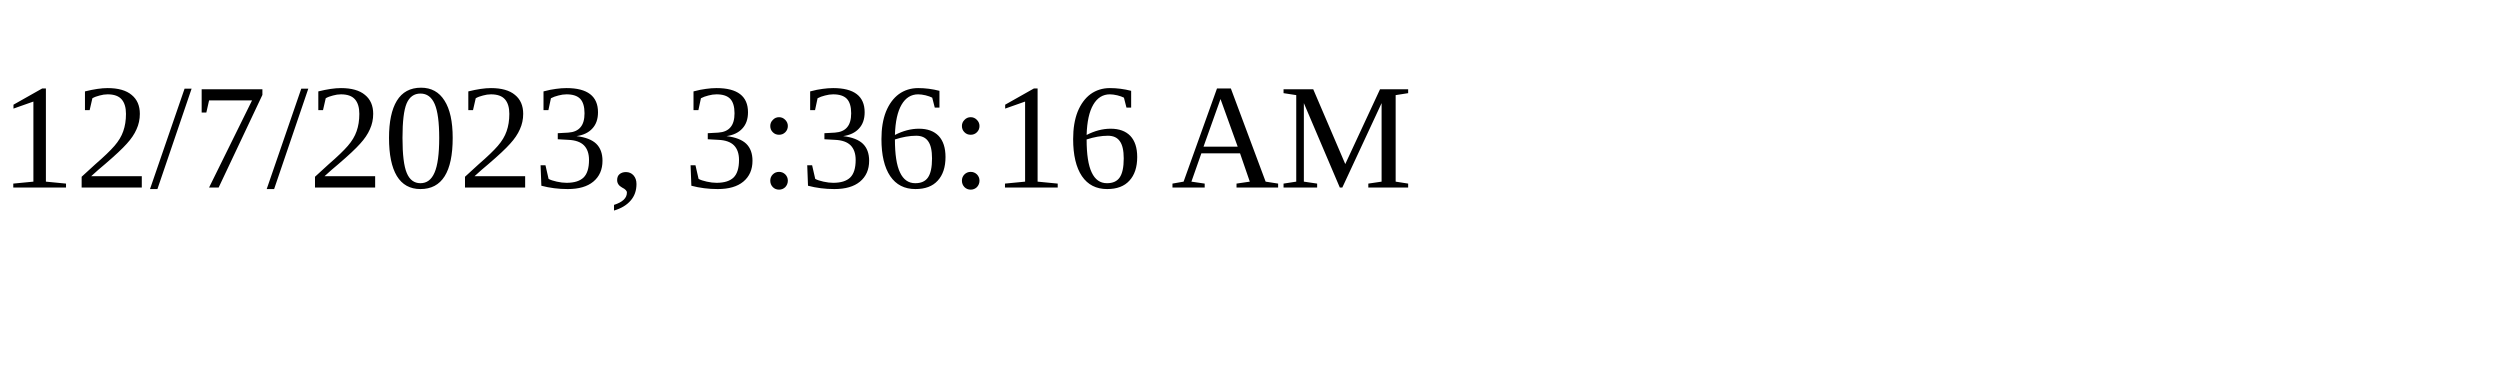
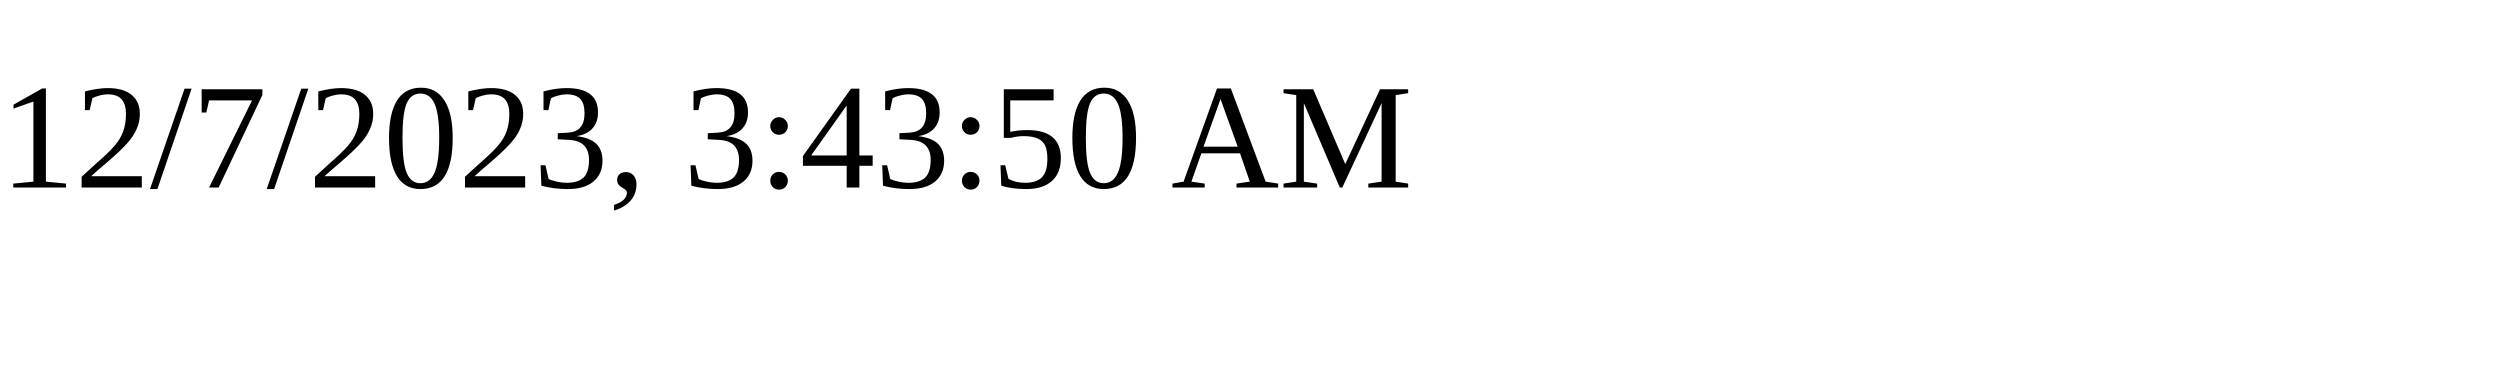
<svg xmlns="http://www.w3.org/2000/svg" height="30" width="200">
-   <text x="0" y="15">12/7/2023, 3:36:16 AM</text>
+   <text x="0" y="15">12/7/2023, 3:43:50 AM</text>
</svg>
